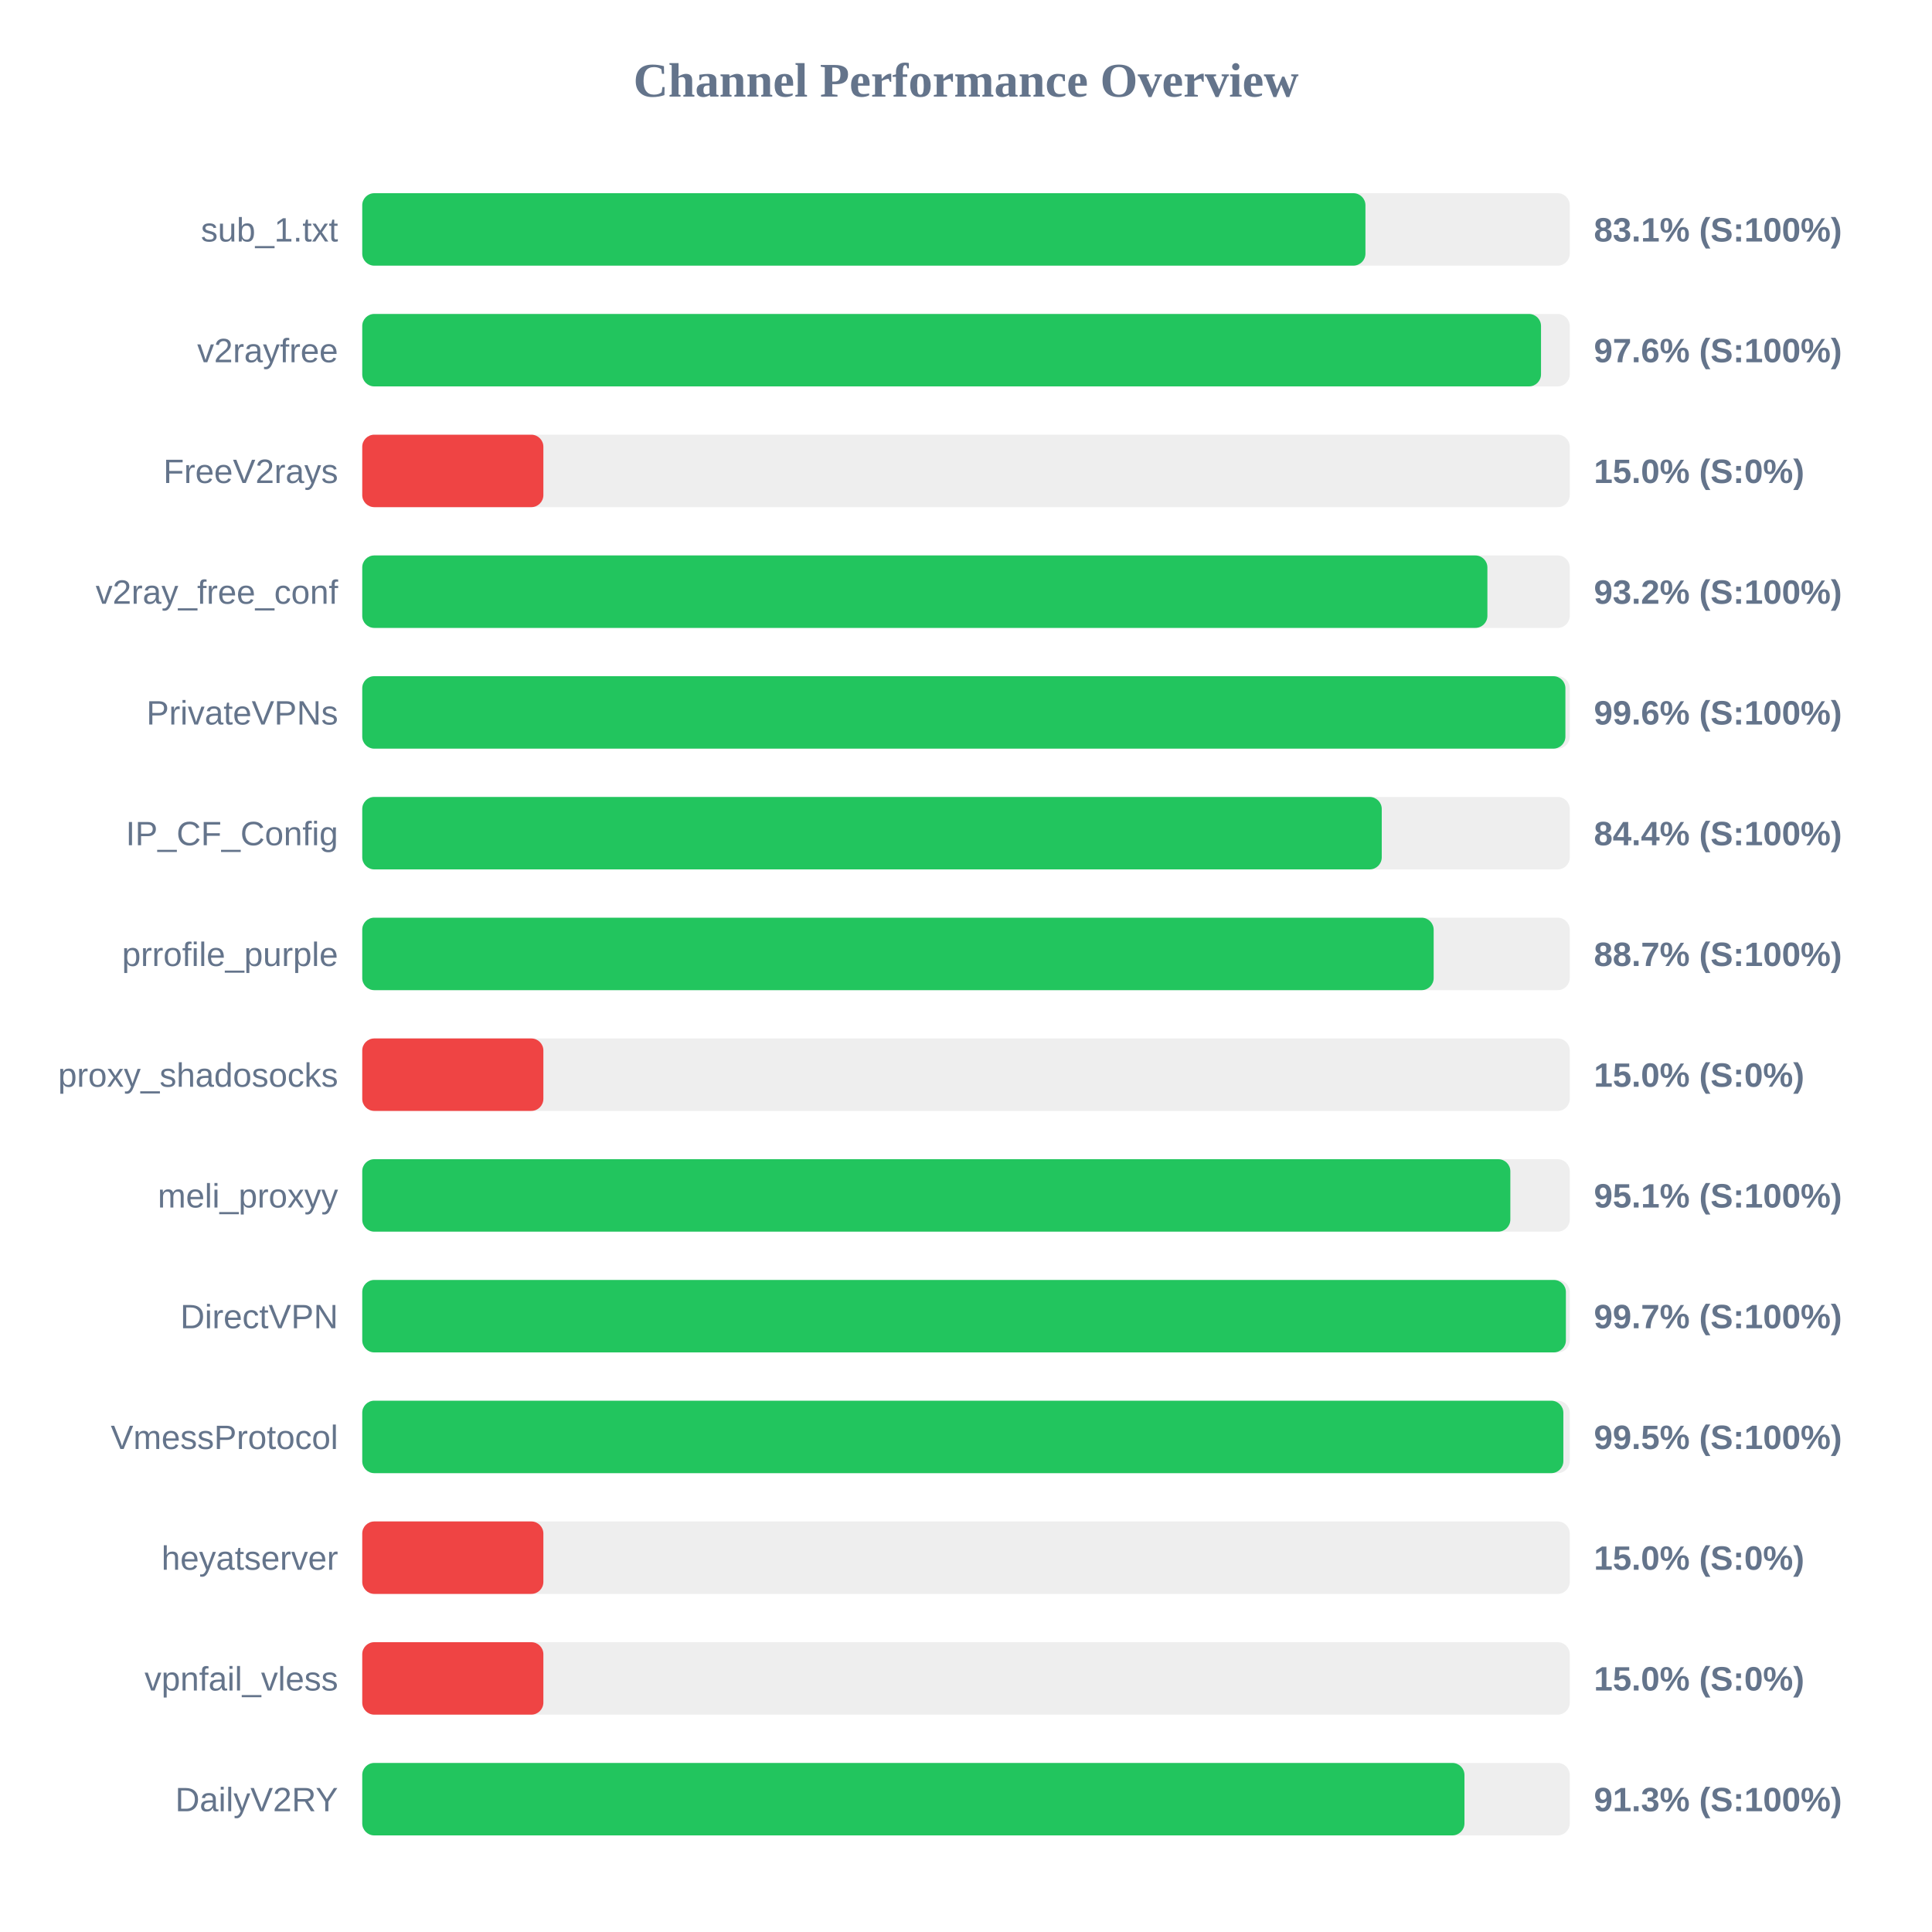
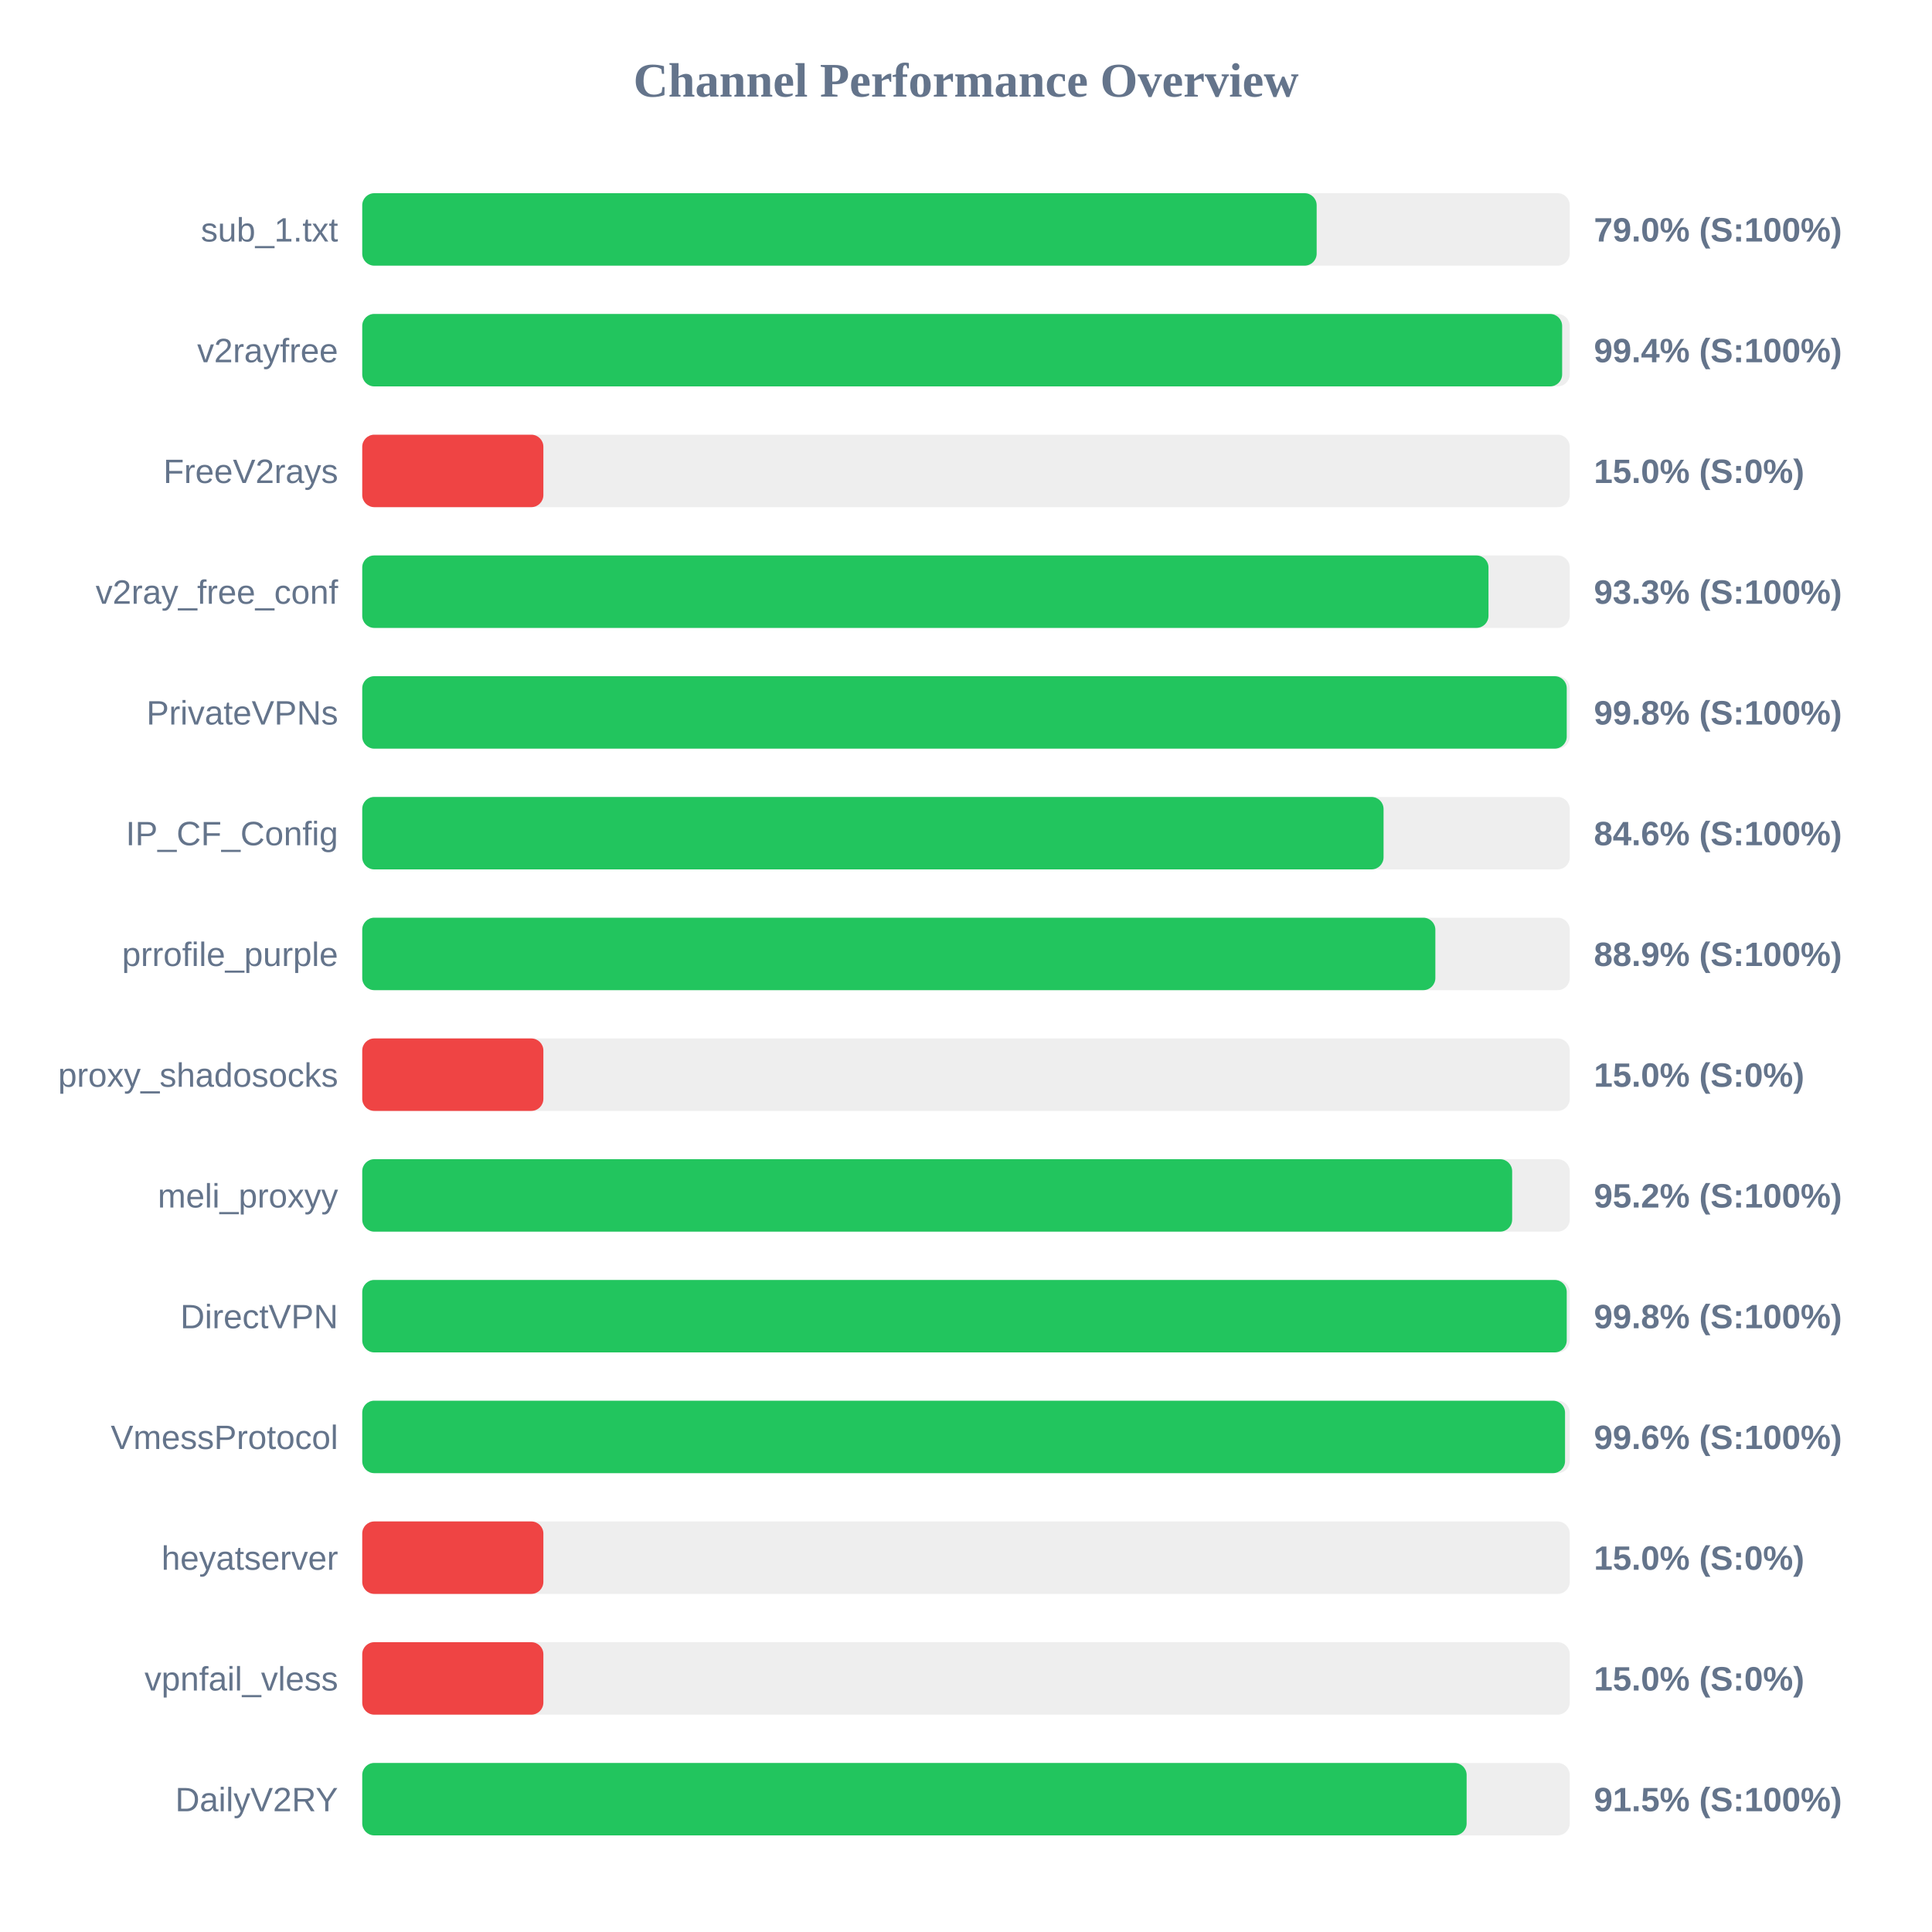
<svg xmlns="http://www.w3.org/2000/svg" width="800" height="800" version="1.1">
  <style>
        .row { font: 14px Arial; fill: #64748b; }
        .score { font: bold 14px Arial; fill: #64748b; }
    </style>
  <text x="400" y="40" text-anchor="middle" font-size="20px" font-weight="bold" fill="#64748b">Channel Performance Overview</text>
  <rect x="150" y="80" width="500" height="30" fill="#eee" rx="5" />
-   <rect x="150" y="80" width="415.4" height="30" fill="#22c55e" rx="5" />
+   <rect x="150" y="80" width="395.2" height="30" fill="#22c55e" rx="5" />
  <text x="140" y="100" text-anchor="end" class="row">sub_1.txt</text>
-   <text x="660" y="100" text-anchor="start" class="score">83.1% (S:100%)</text>
+   <text x="660" y="100" text-anchor="start" class="score">79.0% (S:100%)</text>
  <rect x="150" y="130" width="500" height="30" fill="#eee" rx="5" />
-   <rect x="150" y="130" width="488.1" height="30" fill="#22c55e" rx="5" />
+   <rect x="150" y="130" width="496.85" height="30" fill="#22c55e" rx="5" />
  <text x="140" y="150" text-anchor="end" class="row">v2rayfree</text>
-   <text x="660" y="150" text-anchor="start" class="score">97.6% (S:100%)</text>
+   <text x="660" y="150" text-anchor="start" class="score">99.4% (S:100%)</text>
  <rect x="150" y="180" width="500" height="30" fill="#eee" rx="5" />
  <rect x="150" y="180" width="75.0" height="30" fill="#ef4444" rx="5" />
  <text x="140" y="200" text-anchor="end" class="row">FreeV2rays</text>
  <text x="660" y="200" text-anchor="start" class="score">15.0% (S:0%)</text>
  <rect x="150" y="230" width="500" height="30" fill="#eee" rx="5" />
-   <rect x="150" y="230" width="465.9" height="30" fill="#22c55e" rx="5" />
+   <rect x="150" y="230" width="466.35" height="30" fill="#22c55e" rx="5" />
  <text x="140" y="250" text-anchor="end" class="row">v2ray_free_conf</text>
-   <text x="660" y="250" text-anchor="start" class="score">93.2% (S:100%)</text>
+   <text x="660" y="250" text-anchor="start" class="score">93.3% (S:100%)</text>
  <rect x="150" y="280" width="500" height="30" fill="#eee" rx="5" />
-   <rect x="150" y="280" width="498.2" height="30" fill="#22c55e" rx="5" />
+   <rect x="150" y="280" width="498.75" height="30" fill="#22c55e" rx="5" />
  <text x="140" y="300" text-anchor="end" class="row">PrivateVPNs</text>
-   <text x="660" y="300" text-anchor="start" class="score">99.6% (S:100%)</text>
+   <text x="660" y="300" text-anchor="start" class="score">99.8% (S:100%)</text>
  <rect x="150" y="330" width="500" height="30" fill="#eee" rx="5" />
-   <rect x="150" y="330" width="422.15" height="30" fill="#22c55e" rx="5" />
+   <rect x="150" y="330" width="422.9" height="30" fill="#22c55e" rx="5" />
  <text x="140" y="350" text-anchor="end" class="row">IP_CF_Config</text>
-   <text x="660" y="350" text-anchor="start" class="score">84.4% (S:100%)</text>
+   <text x="660" y="350" text-anchor="start" class="score">84.6% (S:100%)</text>
  <rect x="150" y="380" width="500" height="30" fill="#eee" rx="5" />
-   <rect x="150" y="380" width="443.65" height="30" fill="#22c55e" rx="5" />
+   <rect x="150" y="380" width="444.35" height="30" fill="#22c55e" rx="5" />
  <text x="140" y="400" text-anchor="end" class="row">prrofile_purple</text>
-   <text x="660" y="400" text-anchor="start" class="score">88.7% (S:100%)</text>
+   <text x="660" y="400" text-anchor="start" class="score">88.9% (S:100%)</text>
  <rect x="150" y="430" width="500" height="30" fill="#eee" rx="5" />
  <rect x="150" y="430" width="75.0" height="30" fill="#ef4444" rx="5" />
  <text x="140" y="450" text-anchor="end" class="row">proxy_shadosocks</text>
  <text x="660" y="450" text-anchor="start" class="score">15.0% (S:0%)</text>
  <rect x="150" y="480" width="500" height="30" fill="#eee" rx="5" />
-   <rect x="150" y="480" width="475.4" height="30" fill="#22c55e" rx="5" />
+   <rect x="150" y="480" width="476.15" height="30" fill="#22c55e" rx="5" />
  <text x="140" y="500" text-anchor="end" class="row">meli_proxyy</text>
-   <text x="660" y="500" text-anchor="start" class="score">95.1% (S:100%)</text>
+   <text x="660" y="500" text-anchor="start" class="score">95.2% (S:100%)</text>
  <rect x="150" y="530" width="500" height="30" fill="#eee" rx="5" />
-   <rect x="150" y="530" width="498.4" height="30" fill="#22c55e" rx="5" />
+   <rect x="150" y="530" width="498.75" height="30" fill="#22c55e" rx="5" />
  <text x="140" y="550" text-anchor="end" class="row">DirectVPN</text>
-   <text x="660" y="550" text-anchor="start" class="score">99.7% (S:100%)</text>
+   <text x="660" y="550" text-anchor="start" class="score">99.8% (S:100%)</text>
  <rect x="150" y="580" width="500" height="30" fill="#eee" rx="5" />
-   <rect x="150" y="580" width="497.35" height="30" fill="#22c55e" rx="5" />
+   <rect x="150" y="580" width="498.05" height="30" fill="#22c55e" rx="5" />
  <text x="140" y="600" text-anchor="end" class="row">VmessProtocol</text>
-   <text x="660" y="600" text-anchor="start" class="score">99.5% (S:100%)</text>
+   <text x="660" y="600" text-anchor="start" class="score">99.6% (S:100%)</text>
  <rect x="150" y="630" width="500" height="30" fill="#eee" rx="5" />
  <rect x="150" y="630" width="75.0" height="30" fill="#ef4444" rx="5" />
  <text x="140" y="650" text-anchor="end" class="row">heyatserver</text>
  <text x="660" y="650" text-anchor="start" class="score">15.0% (S:0%)</text>
  <rect x="150" y="680" width="500" height="30" fill="#eee" rx="5" />
  <rect x="150" y="680" width="75.0" height="30" fill="#ef4444" rx="5" />
  <text x="140" y="700" text-anchor="end" class="row">vpnfail_vless</text>
  <text x="660" y="700" text-anchor="start" class="score">15.0% (S:0%)</text>
  <rect x="150" y="730" width="500" height="30" fill="#eee" rx="5" />
-   <rect x="150" y="730" width="456.4" height="30" fill="#22c55e" rx="5" />
+   <rect x="150" y="730" width="457.3" height="30" fill="#22c55e" rx="5" />
  <text x="140" y="750" text-anchor="end" class="row">DailyV2RY</text>
-   <text x="660" y="750" text-anchor="start" class="score">91.3% (S:100%)</text>
+   <text x="660" y="750" text-anchor="start" class="score">91.5% (S:100%)</text>
</svg>
